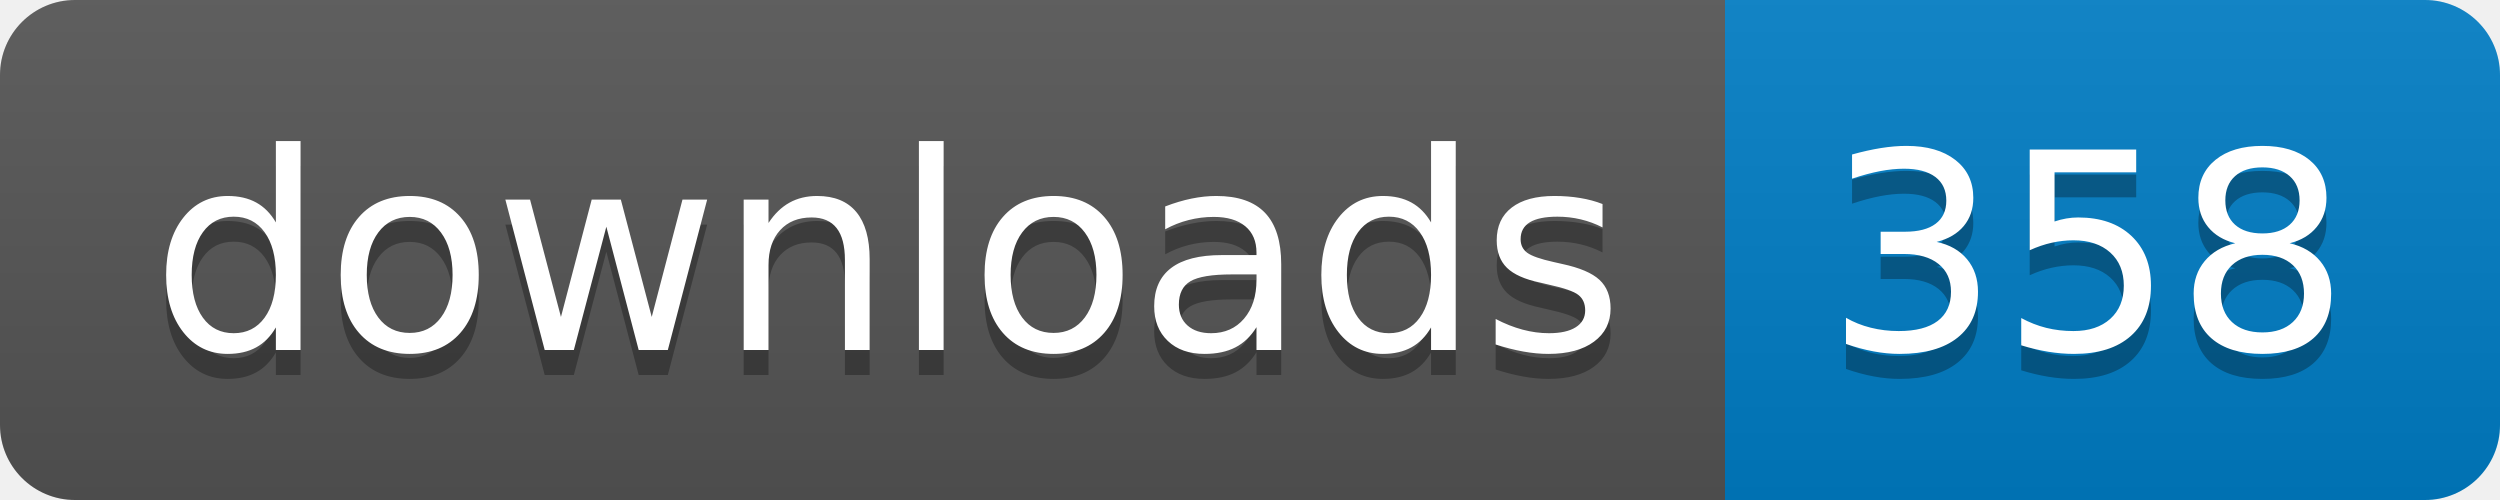
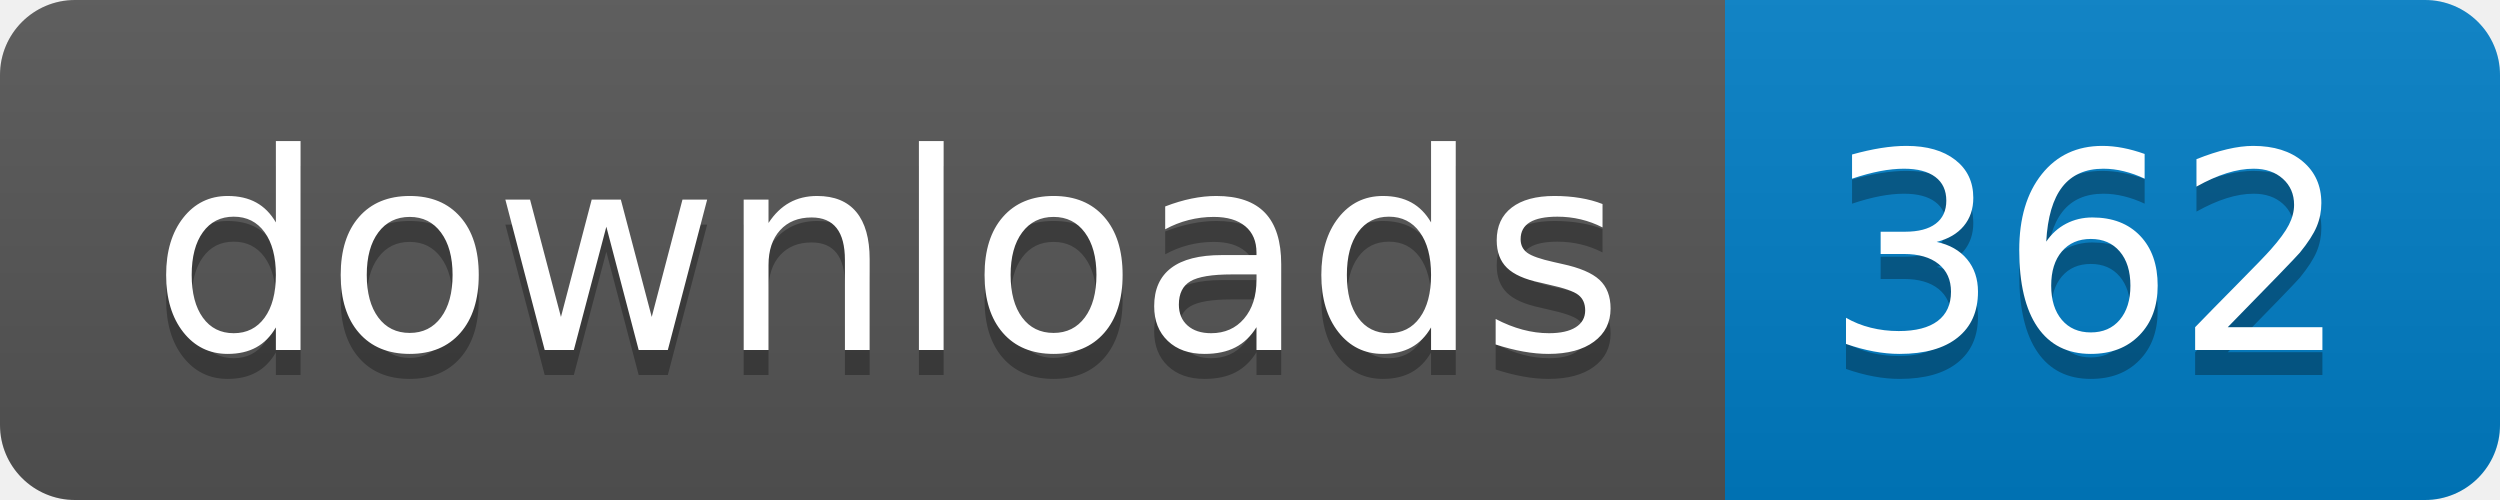
- <svg xmlns="http://www.w3.org/2000/svg" width="100" height="20" role="img" aria-label="downloads: 358">
+ <svg xmlns="http://www.w3.org/2000/svg" width="100" height="20" role="img" aria-label="downloads: 362">
  <linearGradient id="s" x2="0" y2="100%">
    <stop offset="0" stop-color="#bbb" stop-opacity=".1" />
    <stop offset="1" stop-opacity=".1" />
  </linearGradient>
  <clipPath id="r">
    <rect width="100" height="20" rx="3" fill="#fff" />
  </clipPath>
  <g clip-path="url(#r)">
    <rect width="69" height="20" fill="#555" />
    <rect x="69" width="31" height="20" fill="#007ec6" />
    <rect width="100" height="20" fill="url(#s)" />
  </g>
  <g fill="#fff" text-anchor="middle" font-family="Verdana,Geneva,DejaVu Sans,sans-serif" text-rendering="geometricPrecision" font-size="110">
    <text aria-hidden="true" x="355" y="150" fill="#010101" fill-opacity=".3" transform="scale(.1)" textLength="590">downloads</text>
    <text x="355" y="140" transform="scale(.1)" fill="#fff" textLength="590">downloads</text>
-     <text aria-hidden="true" x="835" y="150" fill="#010101" fill-opacity=".3" transform="scale(.1)" textLength="210">358</text>
-     <text x="835" y="140" transform="scale(.1)" fill="#fff" textLength="210">358</text>
+     <text aria-hidden="true" x="835" y="150" fill="#010101" fill-opacity=".3" transform="scale(.1)" textLength="210">362</text>
+     <text x="835" y="140" transform="scale(.1)" fill="#fff" textLength="210">362</text>
  </g>
</svg>
